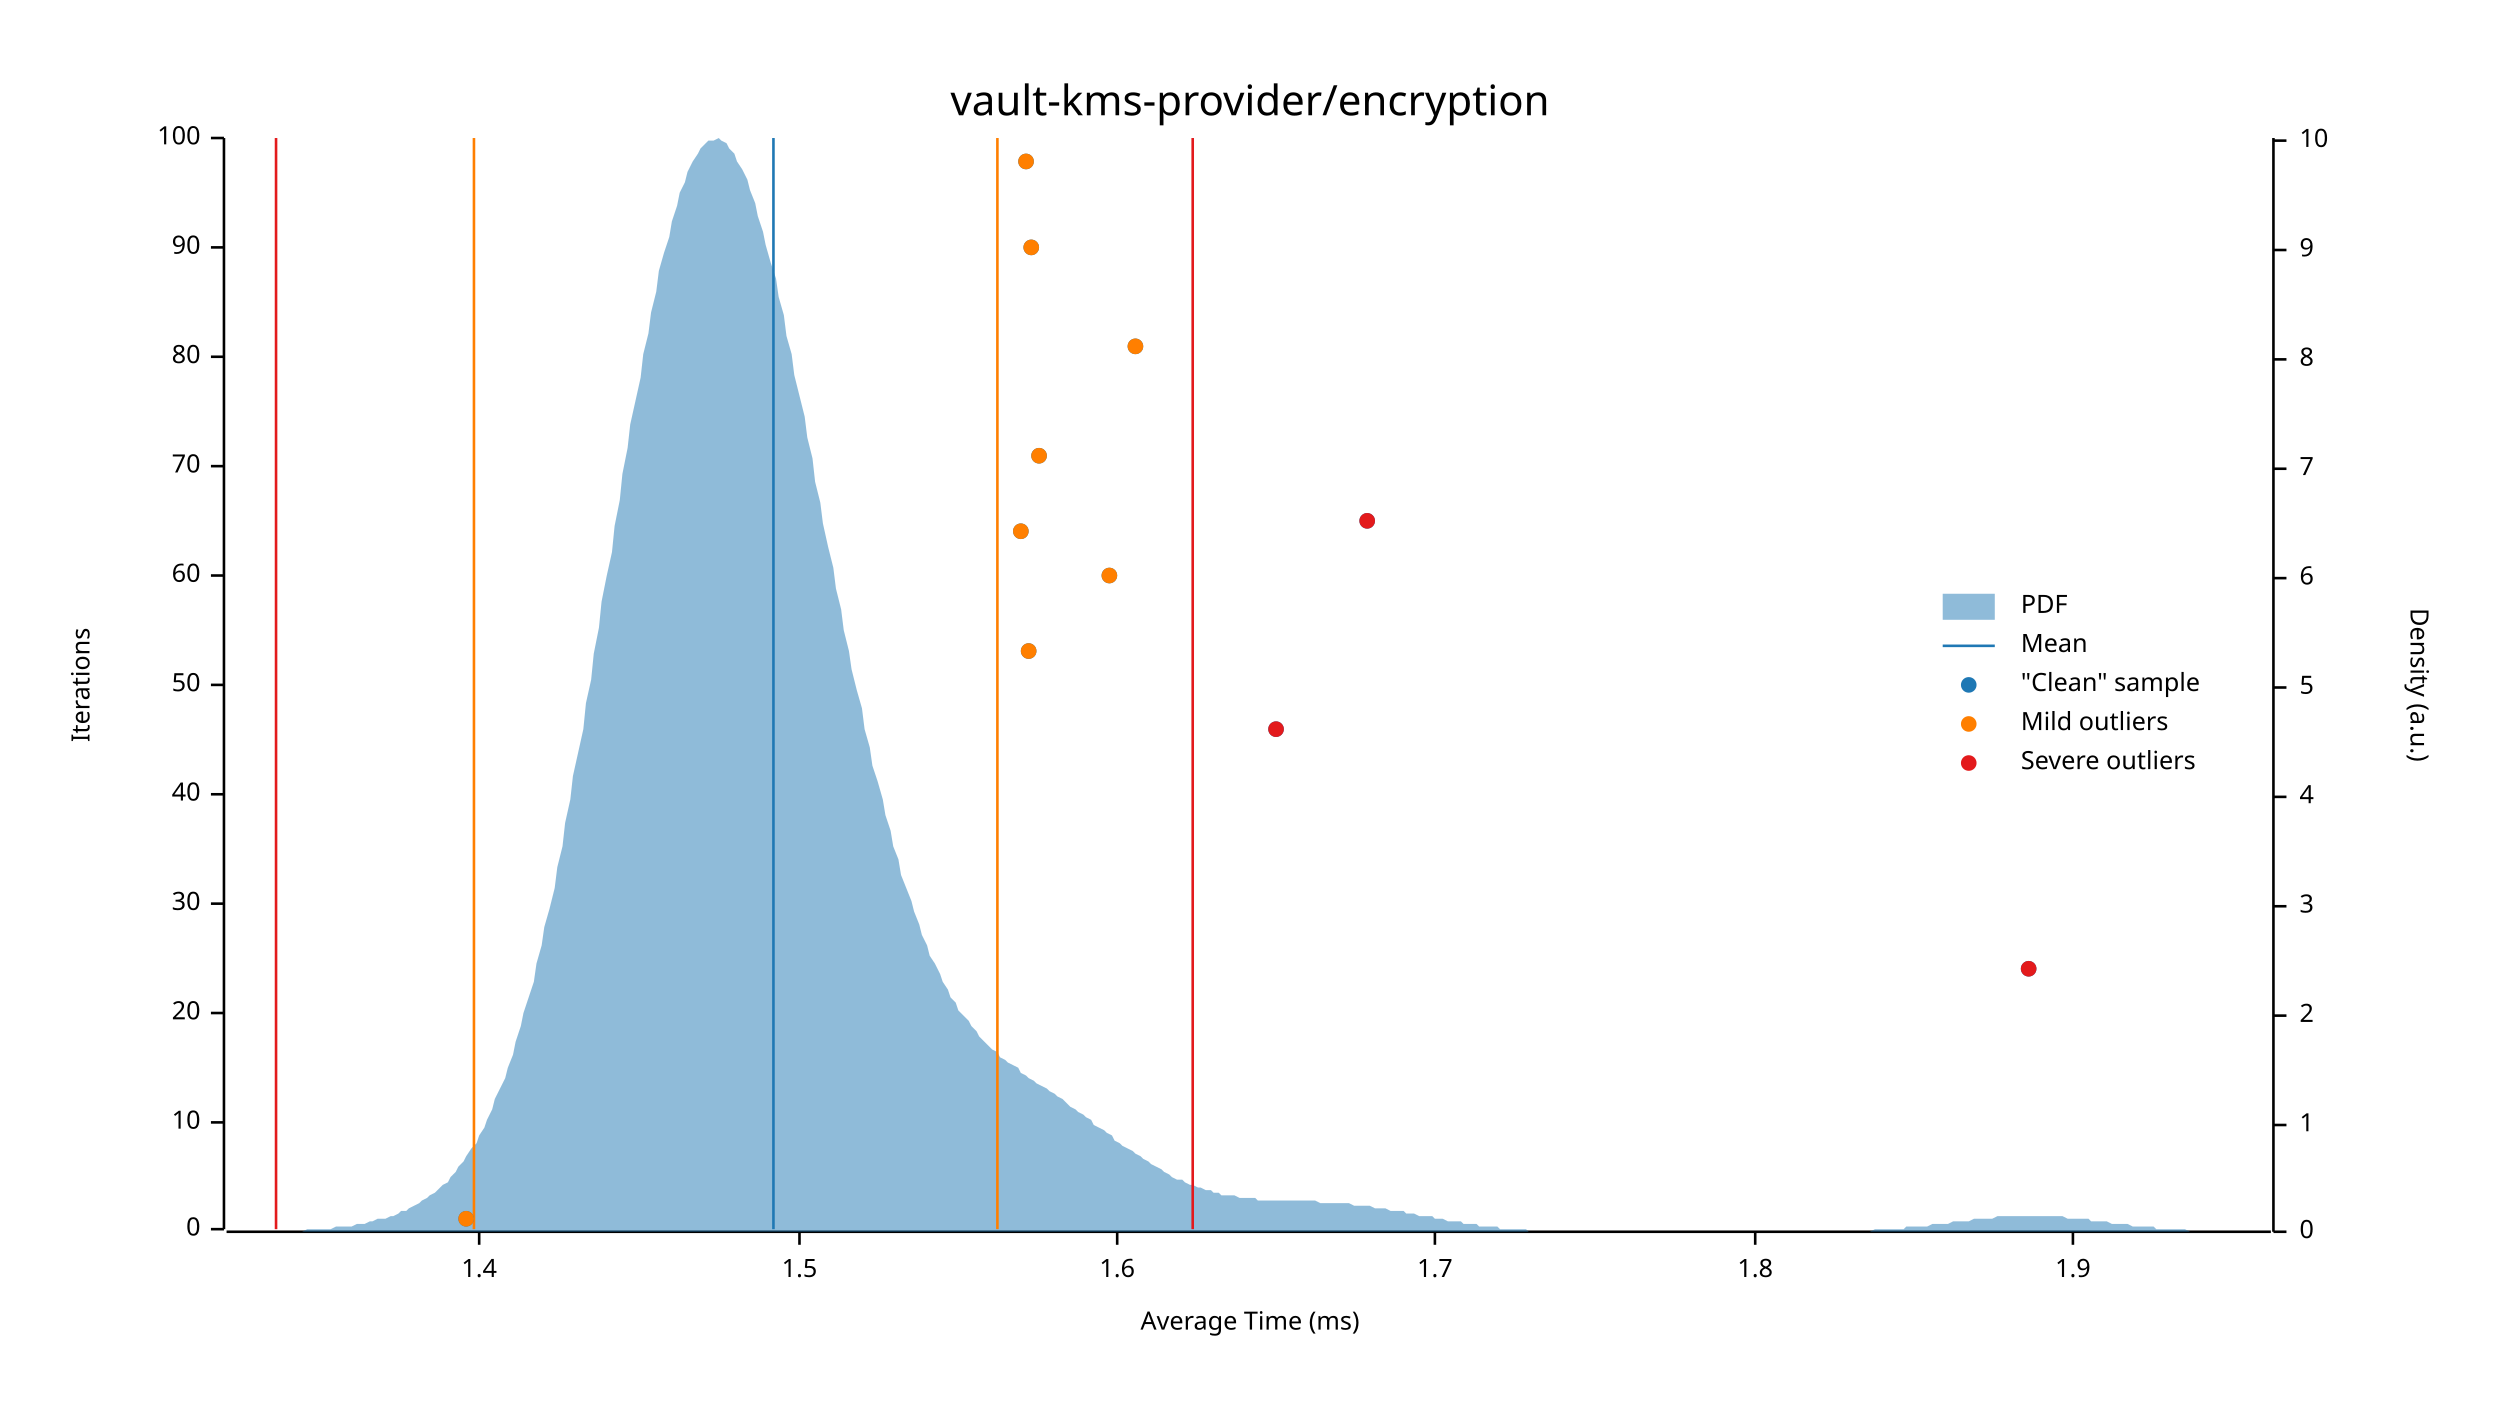
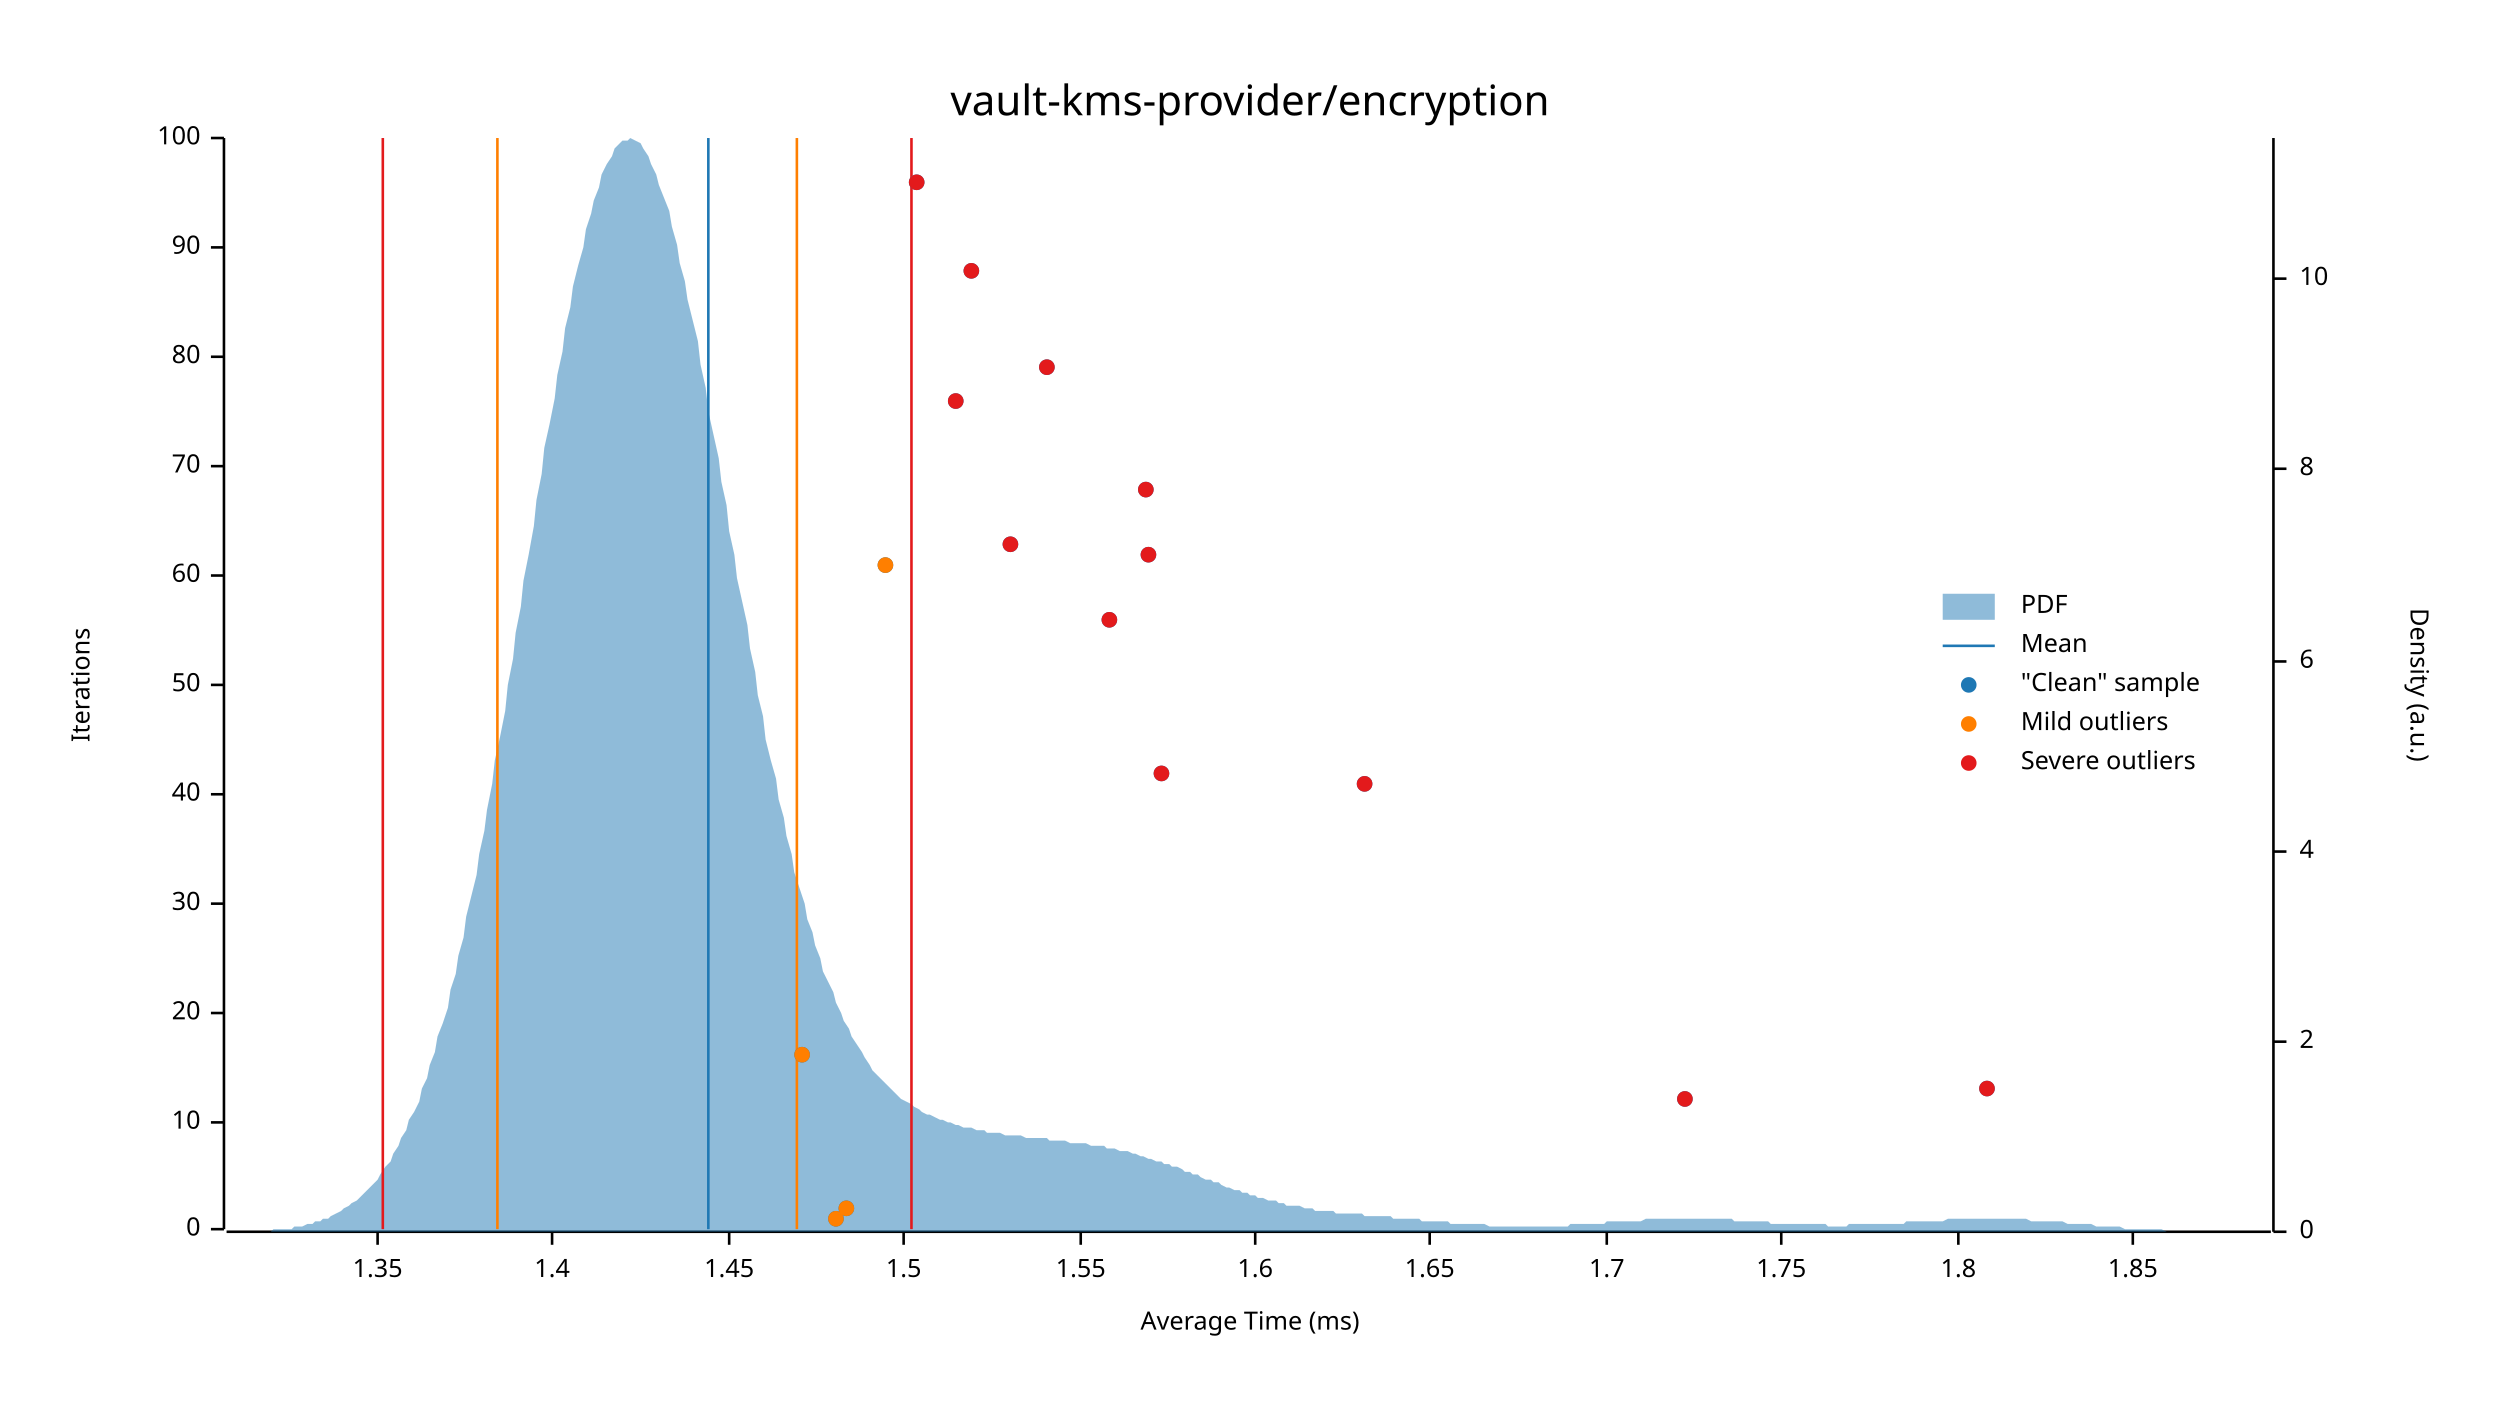
<svg xmlns="http://www.w3.org/2000/svg" width="960" height="540" viewBox="0 0 960 540">
  <text x="480" y="32" dy="0.76em" text-anchor="middle" font-family="sans-serif" font-size="16.129" opacity="1" fill="#000000">
vault-kms-provider/encryption
</text>
  <text x="27" y="263" dy="0.76em" text-anchor="middle" font-family="sans-serif" font-size="9.677" opacity="1" fill="#000000" transform="rotate(270, 27, 263)">
Iterations
</text>
  <text x="480" y="513" dy="-0.5ex" text-anchor="middle" font-family="sans-serif" font-size="9.677" opacity="1" fill="#000000">
Average Time (ms)
</text>
  <polyline fill="none" opacity="1" stroke="#000000" stroke-width="1" points="86,53 86,472 " />
  <text x="77" y="472" dy="0.5ex" text-anchor="end" font-family="sans-serif" font-size="9.677" opacity="1" fill="#000000">
0
</text>
  <polyline fill="none" opacity="1" stroke="#000000" stroke-width="1" points="81,472 86,472 " />
  <text x="77" y="431" dy="0.5ex" text-anchor="end" font-family="sans-serif" font-size="9.677" opacity="1" fill="#000000">
10
</text>
  <polyline fill="none" opacity="1" stroke="#000000" stroke-width="1" points="81,431 86,431 " />
  <text x="77" y="389" dy="0.5ex" text-anchor="end" font-family="sans-serif" font-size="9.677" opacity="1" fill="#000000">
20
</text>
  <polyline fill="none" opacity="1" stroke="#000000" stroke-width="1" points="81,389 86,389 " />
  <text x="77" y="347" dy="0.5ex" text-anchor="end" font-family="sans-serif" font-size="9.677" opacity="1" fill="#000000">
30
</text>
  <polyline fill="none" opacity="1" stroke="#000000" stroke-width="1" points="81,347 86,347 " />
  <text x="77" y="305" dy="0.5ex" text-anchor="end" font-family="sans-serif" font-size="9.677" opacity="1" fill="#000000">
40
</text>
  <polyline fill="none" opacity="1" stroke="#000000" stroke-width="1" points="81,305 86,305 " />
  <text x="77" y="263" dy="0.5ex" text-anchor="end" font-family="sans-serif" font-size="9.677" opacity="1" fill="#000000">
50
</text>
  <polyline fill="none" opacity="1" stroke="#000000" stroke-width="1" points="81,263 86,263 " />
  <text x="77" y="221" dy="0.5ex" text-anchor="end" font-family="sans-serif" font-size="9.677" opacity="1" fill="#000000">
60
</text>
  <polyline fill="none" opacity="1" stroke="#000000" stroke-width="1" points="81,221 86,221 " />
  <text x="77" y="179" dy="0.5ex" text-anchor="end" font-family="sans-serif" font-size="9.677" opacity="1" fill="#000000">
70
</text>
  <polyline fill="none" opacity="1" stroke="#000000" stroke-width="1" points="81,179 86,179 " />
  <text x="77" y="137" dy="0.5ex" text-anchor="end" font-family="sans-serif" font-size="9.677" opacity="1" fill="#000000">
80
</text>
  <polyline fill="none" opacity="1" stroke="#000000" stroke-width="1" points="81,137 86,137 " />
  <text x="77" y="95" dy="0.5ex" text-anchor="end" font-family="sans-serif" font-size="9.677" opacity="1" fill="#000000">
90
</text>
  <polyline fill="none" opacity="1" stroke="#000000" stroke-width="1" points="81,95 86,95 " />
  <text x="77" y="53" dy="0.5ex" text-anchor="end" font-family="sans-serif" font-size="9.677" opacity="1" fill="#000000">
100
</text>
  <polyline fill="none" opacity="1" stroke="#000000" stroke-width="1" points="81,53 86,53 " />
  <polyline fill="none" opacity="1" stroke="#000000" stroke-width="1" points="87,473 872,473 " />
-   <text x="184" y="483" dy="0.76em" text-anchor="middle" font-family="sans-serif" font-size="9.677" opacity="1" fill="#000000">
+   <text x="145" y="483" dy="0.76em" text-anchor="middle" font-family="sans-serif" font-size="9.677" opacity="1" fill="#000000">
+ 1.35
+ </text>
+   <polyline fill="none" opacity="1" stroke="#000000" stroke-width="1" points="145,473 145,478 " />
+   <text x="212" y="483" dy="0.76em" text-anchor="middle" font-family="sans-serif" font-size="9.677" opacity="1" fill="#000000">
1.4
</text>
-   <polyline fill="none" opacity="1" stroke="#000000" stroke-width="1" points="184,473 184,478 " />
-   <text x="307" y="483" dy="0.76em" text-anchor="middle" font-family="sans-serif" font-size="9.677" opacity="1" fill="#000000">
+   <polyline fill="none" opacity="1" stroke="#000000" stroke-width="1" points="212,473 212,478 " />
+   <text x="280" y="483" dy="0.76em" text-anchor="middle" font-family="sans-serif" font-size="9.677" opacity="1" fill="#000000">
+ 1.45
+ </text>
+   <polyline fill="none" opacity="1" stroke="#000000" stroke-width="1" points="280,473 280,478 " />
+   <text x="347" y="483" dy="0.76em" text-anchor="middle" font-family="sans-serif" font-size="9.677" opacity="1" fill="#000000">
1.5
</text>
-   <polyline fill="none" opacity="1" stroke="#000000" stroke-width="1" points="307,473 307,478 " />
-   <text x="429" y="483" dy="0.76em" text-anchor="middle" font-family="sans-serif" font-size="9.677" opacity="1" fill="#000000">
+   <polyline fill="none" opacity="1" stroke="#000000" stroke-width="1" points="347,473 347,478 " />
+   <text x="415" y="483" dy="0.76em" text-anchor="middle" font-family="sans-serif" font-size="9.677" opacity="1" fill="#000000">
+ 1.55
+ </text>
+   <polyline fill="none" opacity="1" stroke="#000000" stroke-width="1" points="415,473 415,478 " />
+   <text x="482" y="483" dy="0.76em" text-anchor="middle" font-family="sans-serif" font-size="9.677" opacity="1" fill="#000000">
1.6
</text>
-   <polyline fill="none" opacity="1" stroke="#000000" stroke-width="1" points="429,473 429,478 " />
-   <text x="551" y="483" dy="0.76em" text-anchor="middle" font-family="sans-serif" font-size="9.677" opacity="1" fill="#000000">
+   <polyline fill="none" opacity="1" stroke="#000000" stroke-width="1" points="482,473 482,478 " />
+   <text x="549" y="483" dy="0.76em" text-anchor="middle" font-family="sans-serif" font-size="9.677" opacity="1" fill="#000000">
+ 1.65
+ </text>
+   <polyline fill="none" opacity="1" stroke="#000000" stroke-width="1" points="549,473 549,478 " />
+   <text x="617" y="483" dy="0.76em" text-anchor="middle" font-family="sans-serif" font-size="9.677" opacity="1" fill="#000000">
1.7
</text>
-   <polyline fill="none" opacity="1" stroke="#000000" stroke-width="1" points="551,473 551,478 " />
-   <text x="674" y="483" dy="0.76em" text-anchor="middle" font-family="sans-serif" font-size="9.677" opacity="1" fill="#000000">
+   <polyline fill="none" opacity="1" stroke="#000000" stroke-width="1" points="617,473 617,478 " />
+   <text x="684" y="483" dy="0.76em" text-anchor="middle" font-family="sans-serif" font-size="9.677" opacity="1" fill="#000000">
+ 1.75
+ </text>
+   <polyline fill="none" opacity="1" stroke="#000000" stroke-width="1" points="684,473 684,478 " />
+   <text x="752" y="483" dy="0.76em" text-anchor="middle" font-family="sans-serif" font-size="9.677" opacity="1" fill="#000000">
1.8
</text>
-   <polyline fill="none" opacity="1" stroke="#000000" stroke-width="1" points="674,473 674,478 " />
-   <text x="796" y="483" dy="0.76em" text-anchor="middle" font-family="sans-serif" font-size="9.677" opacity="1" fill="#000000">
- 1.9
+   <polyline fill="none" opacity="1" stroke="#000000" stroke-width="1" points="752,473 752,478 " />
+   <text x="819" y="483" dy="0.76em" text-anchor="middle" font-family="sans-serif" font-size="9.677" opacity="1" fill="#000000">
+ 1.85
</text>
-   <polyline fill="none" opacity="1" stroke="#000000" stroke-width="1" points="796,473 796,478 " />
+   <polyline fill="none" opacity="1" stroke="#000000" stroke-width="1" points="819,473 819,478 " />
  <text x="933" y="263" dy="0.76em" text-anchor="middle" font-family="sans-serif" font-size="9.677" opacity="1" fill="#000000" transform="rotate(90, 933, 263)">
Density (a.u.)
</text>
  <polyline fill="none" opacity="1" stroke="#000000" stroke-width="1" points="873,53 873,473 " />
  <text x="883" y="473" dy="0.5ex" text-anchor="start" font-family="sans-serif" font-size="9.677" opacity="1" fill="#000000">
0
</text>
  <polyline fill="none" opacity="1" stroke="#000000" stroke-width="1" points="873,473 878,473 " />
-   <text x="883" y="432" dy="0.5ex" text-anchor="start" font-family="sans-serif" font-size="9.677" opacity="1" fill="#000000">
- 1
- </text>
-   <polyline fill="none" opacity="1" stroke="#000000" stroke-width="1" points="873,432 878,432 " />
-   <text x="883" y="390" dy="0.5ex" text-anchor="start" font-family="sans-serif" font-size="9.677" opacity="1" fill="#000000">
+   <text x="883" y="400" dy="0.5ex" text-anchor="start" font-family="sans-serif" font-size="9.677" opacity="1" fill="#000000">
2
</text>
-   <polyline fill="none" opacity="1" stroke="#000000" stroke-width="1" points="873,390 878,390 " />
-   <text x="883" y="348" dy="0.5ex" text-anchor="start" font-family="sans-serif" font-size="9.677" opacity="1" fill="#000000">
- 3
- </text>
-   <polyline fill="none" opacity="1" stroke="#000000" stroke-width="1" points="873,348 878,348 " />
-   <text x="883" y="306" dy="0.5ex" text-anchor="start" font-family="sans-serif" font-size="9.677" opacity="1" fill="#000000">
+   <polyline fill="none" opacity="1" stroke="#000000" stroke-width="1" points="873,400 878,400 " />
+   <text x="883" y="327" dy="0.5ex" text-anchor="start" font-family="sans-serif" font-size="9.677" opacity="1" fill="#000000">
4
</text>
-   <polyline fill="none" opacity="1" stroke="#000000" stroke-width="1" points="873,306 878,306 " />
-   <text x="883" y="264" dy="0.5ex" text-anchor="start" font-family="sans-serif" font-size="9.677" opacity="1" fill="#000000">
- 5
- </text>
-   <polyline fill="none" opacity="1" stroke="#000000" stroke-width="1" points="873,264 878,264 " />
-   <text x="883" y="222" dy="0.5ex" text-anchor="start" font-family="sans-serif" font-size="9.677" opacity="1" fill="#000000">
+   <polyline fill="none" opacity="1" stroke="#000000" stroke-width="1" points="873,327 878,327 " />
+   <text x="883" y="254" dy="0.5ex" text-anchor="start" font-family="sans-serif" font-size="9.677" opacity="1" fill="#000000">
6
</text>
-   <polyline fill="none" opacity="1" stroke="#000000" stroke-width="1" points="873,222 878,222 " />
+   <polyline fill="none" opacity="1" stroke="#000000" stroke-width="1" points="873,254 878,254 " />
  <text x="883" y="180" dy="0.5ex" text-anchor="start" font-family="sans-serif" font-size="9.677" opacity="1" fill="#000000">
- 7
+ 8
</text>
  <polyline fill="none" opacity="1" stroke="#000000" stroke-width="1" points="873,180 878,180 " />
-   <text x="883" y="138" dy="0.5ex" text-anchor="start" font-family="sans-serif" font-size="9.677" opacity="1" fill="#000000">
- 8
- </text>
-   <polyline fill="none" opacity="1" stroke="#000000" stroke-width="1" points="873,138 878,138 " />
-   <text x="883" y="96" dy="0.5ex" text-anchor="start" font-family="sans-serif" font-size="9.677" opacity="1" fill="#000000">
- 9
- </text>
-   <polyline fill="none" opacity="1" stroke="#000000" stroke-width="1" points="873,96 878,96 " />
-   <text x="883" y="54" dy="0.5ex" text-anchor="start" font-family="sans-serif" font-size="9.677" opacity="1" fill="#000000">
+   <text x="883" y="107" dy="0.5ex" text-anchor="start" font-family="sans-serif" font-size="9.677" opacity="1" fill="#000000">
10
</text>
-   <polyline fill="none" opacity="1" stroke="#000000" stroke-width="1" points="873,54 878,54 " />
-   <polygon opacity="0.5" fill="#1F78B4" points="87,473 88,473 90,473 91,473 93,473 94,473 96,473 98,473 99,473 101,473 102,473 104,473 105,473 107,473 109,473 110,473 112,473 113,473 115,473 116,473 118,472 120,472 121,472 123,472 124,472 126,472 127,472 129,471 131,471 132,471 134,471 135,471 137,470 138,470 140,470 142,469 143,469 145,468 146,468 148,468 150,467 151,467 153,466 154,465 156,465 157,464 159,463 161,462 162,461 164,460 165,459 167,458 168,457 170,455 172,454 173,452 175,450 176,448 178,446 179,444 181,441 183,439 184,436 186,433 187,430 189,426 190,422 192,418 194,414 195,410 197,405 198,400 200,394 201,389 203,383 205,377 206,370 208,363 209,356 211,349 213,341 214,333 216,325 217,316 219,307 220,298 222,289 224,280 225,270 227,261 228,251 230,241 231,231 233,221 235,212 236,202 238,192 239,182 241,172 242,163 244,154 246,145 247,136 249,128 250,120 252,112 253,104 255,97 257,91 258,85 260,79 261,74 263,70 264,66 266,62 268,59 269,57 271,55 272,54 274,54 276,53 277,54 279,55 280,57 282,59 283,62 285,65 287,69 288,73 290,78 291,83 293,89 294,94 296,101 298,107 299,114 301,121 302,129 304,136 305,144 307,152 309,160 310,168 312,176 313,185 315,193 316,201 318,210 320,218 321,226 323,234 324,242 326,250 327,257 329,265 331,272 332,280 334,287 335,294 337,300 339,307 340,313 342,319 343,325 345,330 346,336 348,341 350,346 351,350 353,355 354,359 356,363 357,367 359,370 361,374 362,377 364,380 365,383 367,385 368,388 370,390 372,392 373,394 375,396 376,398 378,400 379,401 381,403 383,404 384,406 386,407 387,408 389,409 391,410 392,412 394,413 395,414 397,415 398,416 400,417 402,418 403,419 405,420 406,421 408,422 409,423 411,425 413,426 414,427 416,428 417,429 419,430 420,432 422,433 424,434 425,435 427,436 428,438 430,439 431,440 433,441 435,442 436,443 438,444 439,445 441,446 442,447 444,448 446,449 447,450 449,451 450,452 452,453 454,453 455,454 457,455 458,455 460,456 461,456 463,457 465,457 466,458 468,458 469,459 471,459 472,459 474,459 476,460 477,460 479,460 480,460 482,460 483,461 485,461 487,461 488,461 490,461 491,461 493,461 494,461 496,461 498,461 499,461 501,461 502,461 504,461 505,461 507,462 509,462 510,462 512,462 513,462 515,462 517,462 518,462 520,463 521,463 523,463 524,463 526,463 528,464 529,464 531,464 532,464 534,465 535,465 537,465 539,465 540,466 542,466 543,466 545,467 546,467 548,467 550,467 551,468 553,468 554,468 556,469 557,469 559,469 561,469 562,470 564,470 565,470 567,470 568,471 570,471 572,471 573,471 575,471 576,472 578,472 580,472 581,472 583,472 584,472 586,472 587,473 589,473 591,473 592,473 594,473 595,473 597,473 598,473 600,473 602,473 603,473 605,473 606,473 608,473 609,473 611,473 613,473 614,473 616,473 617,473 619,473 620,473 622,473 624,473 625,473 627,473 628,473 630,473 632,473 633,473 635,473 636,473 638,473 639,473 641,473 643,473 644,473 646,473 647,473 649,473 650,473 652,473 654,473 655,473 657,473 658,473 660,473 661,473 663,473 665,473 666,473 668,473 669,473 671,473 672,473 674,473 676,473 677,473 679,473 680,473 682,473 683,473 685,473 687,473 688,473 690,473 691,473 693,473 695,473 696,473 698,473 699,473 701,473 702,473 704,473 706,473 707,473 709,473 710,473 712,473 713,473 715,473 717,473 718,473 720,472 721,472 723,472 724,472 726,472 728,472 729,472 731,472 732,471 734,471 735,471 737,471 739,471 740,471 742,470 743,470 745,470 746,470 748,470 750,469 751,469 753,469 754,469 756,469 758,468 759,468 761,468 762,468 764,468 765,468 767,467 769,467 770,467 772,467 773,467 775,467 776,467 778,467 780,467 781,467 783,467 784,467 786,467 787,467 789,467 791,467 792,467 794,468 795,468 797,468 798,468 800,468 802,468 803,469 805,469 806,469 808,469 809,469 811,470 813,470 814,470 816,470 817,470 819,471 821,471 822,471 824,471 825,471 827,471 828,472 830,472 832,472 833,472 835,472 836,472 838,472 839,472 841,473 843,473 844,473 846,473 847,473 849,473 850,473 852,473 854,473 855,473 857,473 858,473 860,473 861,473 863,473 865,473 866,473 868,473 869,473 871,473 873,473 873,473 87,473 " />
-   <polyline fill="none" opacity="1" stroke="#1F78B4" stroke-width="1" points="297,472 297,53 " />
-   <polyline fill="none" opacity="1" stroke="#FF7F00" stroke-width="1" points="182,472 182,53 " />
-   <polyline fill="none" opacity="1" stroke="#FF7F00" stroke-width="1" points="383,472 383,53 " />
-   <polyline fill="none" opacity="1" stroke="#E31A1C" stroke-width="1" points="106,472 106,53 " />
-   <polyline fill="none" opacity="1" stroke="#E31A1C" stroke-width="1" points="458,472 458,53 " />
-   <circle cx="179" cy="468" r="3" opacity="1" fill="#1F78B4" stroke="none" stroke-width="1" />
-   <circle cx="779" cy="372" r="3" opacity="1" fill="#1F78B4" stroke="none" stroke-width="1" />
-   <circle cx="490" cy="280" r="3" opacity="1" fill="#1F78B4" stroke="none" stroke-width="1" />
-   <circle cx="395" cy="250" r="3" opacity="1" fill="#1F78B4" stroke="none" stroke-width="1" />
-   <circle cx="426" cy="221" r="3" opacity="1" fill="#1F78B4" stroke="none" stroke-width="1" />
-   <circle cx="392" cy="204" r="3" opacity="1" fill="#1F78B4" stroke="none" stroke-width="1" />
-   <circle cx="525" cy="200" r="3" opacity="1" fill="#1F78B4" stroke="none" stroke-width="1" />
-   <circle cx="399" cy="175" r="3" opacity="1" fill="#1F78B4" stroke="none" stroke-width="1" />
-   <circle cx="436" cy="133" r="3" opacity="1" fill="#1F78B4" stroke="none" stroke-width="1" />
-   <circle cx="396" cy="95" r="3" opacity="1" fill="#1F78B4" stroke="none" stroke-width="1" />
-   <circle cx="394" cy="62" r="3" opacity="1" fill="#1F78B4" stroke="none" stroke-width="1" />
-   <circle cx="179" cy="468" r="3" opacity="1" fill="#FF7F00" stroke="none" stroke-width="1" />
-   <circle cx="395" cy="250" r="3" opacity="1" fill="#FF7F00" stroke="none" stroke-width="1" />
-   <circle cx="426" cy="221" r="3" opacity="1" fill="#FF7F00" stroke="none" stroke-width="1" />
-   <circle cx="392" cy="204" r="3" opacity="1" fill="#FF7F00" stroke="none" stroke-width="1" />
-   <circle cx="399" cy="175" r="3" opacity="1" fill="#FF7F00" stroke="none" stroke-width="1" />
-   <circle cx="436" cy="133" r="3" opacity="1" fill="#FF7F00" stroke="none" stroke-width="1" />
-   <circle cx="396" cy="95" r="3" opacity="1" fill="#FF7F00" stroke="none" stroke-width="1" />
-   <circle cx="394" cy="62" r="3" opacity="1" fill="#FF7F00" stroke="none" stroke-width="1" />
-   <circle cx="779" cy="372" r="3" opacity="1" fill="#E31A1C" stroke="none" stroke-width="1" />
-   <circle cx="490" cy="280" r="3" opacity="1" fill="#E31A1C" stroke="none" stroke-width="1" />
-   <circle cx="525" cy="200" r="3" opacity="1" fill="#E31A1C" stroke="none" stroke-width="1" />
+   <polyline fill="none" opacity="1" stroke="#000000" stroke-width="1" points="873,107 878,107 " />
+   <polygon opacity="0.5" fill="#1F78B4" points="87,473 88,473 90,473 91,473 93,473 94,473 96,473 98,473 99,473 101,473 102,473 104,473 105,472 107,472 109,472 110,472 112,472 113,471 115,471 116,471 118,470 120,470 121,469 123,469 124,468 126,468 127,467 129,466 131,465 132,464 134,463 135,462 137,461 138,460 140,458 142,456 143,455 145,453 146,451 148,448 150,446 151,443 153,440 154,437 156,434 157,430 159,427 161,423 162,418 164,414 165,409 167,404 168,398 170,393 172,387 173,380 175,374 176,367 178,360 179,352 181,344 183,336 184,328 186,319 187,311 189,301 190,292 192,283 194,273 195,263 197,253 198,243 200,233 201,223 203,213 205,202 206,192 208,182 209,172 211,163 213,153 214,144 216,135 217,126 219,118 220,110 222,102 224,95 225,88 227,82 228,77 230,72 231,67 233,63 235,60 236,57 238,55 239,54 241,54 242,53 244,54 246,55 247,57 249,60 250,63 252,67 253,71 255,76 257,81 258,87 260,94 261,101 263,108 264,115 266,123 268,131 269,140 271,149 272,158 274,167 276,176 277,185 279,194 280,204 282,213 283,222 285,231 287,240 288,249 290,258 291,267 293,275 294,284 296,292 298,299 299,307 301,314 302,321 304,328 305,335 307,341 309,347 310,353 312,358 313,363 315,368 316,373 318,377 320,381 321,385 323,389 324,392 326,395 327,398 329,401 331,404 332,406 334,409 335,411 337,413 339,415 340,416 342,418 343,419 345,421 346,422 348,423 350,424 351,425 353,426 354,427 356,428 357,428 359,429 361,430 362,430 364,431 365,431 367,432 368,432 370,433 372,433 373,433 375,434 376,434 378,434 379,435 381,435 383,435 384,435 386,436 387,436 389,436 391,436 392,436 394,437 395,437 397,437 398,437 400,437 402,437 403,438 405,438 406,438 408,438 409,438 411,439 413,439 414,439 416,439 417,439 419,440 420,440 422,440 424,440 425,441 427,441 428,441 430,442 431,442 433,442 435,443 436,443 438,444 439,444 441,445 442,445 444,446 446,446 447,447 449,447 450,448 452,448 454,449 455,450 457,450 458,451 460,451 461,452 463,453 465,453 466,454 468,454 469,455 471,456 472,456 474,457 476,457 477,458 479,458 480,459 482,459 483,460 485,460 487,461 488,461 490,461 491,462 493,462 494,463 496,463 498,463 499,463 501,464 502,464 504,464 505,465 507,465 509,465 510,465 512,465 513,466 515,466 517,466 518,466 520,466 521,466 523,466 524,467 526,467 528,467 529,467 531,467 532,467 534,467 535,468 537,468 539,468 540,468 542,468 543,468 545,468 546,469 548,469 550,469 551,469 553,469 554,469 556,469 557,470 559,470 561,470 562,470 564,470 565,470 567,470 568,470 570,470 572,471 573,471 575,471 576,471 578,471 580,471 581,471 583,471 584,471 586,471 587,471 589,471 591,471 592,471 594,471 595,471 597,471 598,471 600,471 602,471 603,470 605,470 606,470 608,470 609,470 611,470 613,470 614,470 616,470 617,469 619,469 620,469 622,469 624,469 625,469 627,469 628,469 630,469 632,468 633,468 635,468 636,468 638,468 639,468 641,468 643,468 644,468 646,468 647,468 649,468 650,468 652,468 654,468 655,468 657,468 658,468 660,468 661,468 663,468 665,468 666,469 668,469 669,469 671,469 672,469 674,469 676,469 677,469 679,469 680,470 682,470 683,470 685,470 687,470 688,470 690,470 691,470 693,470 695,470 696,470 698,470 699,470 701,470 702,471 704,471 706,471 707,471 709,471 710,470 712,470 713,470 715,470 717,470 718,470 720,470 721,470 723,470 724,470 726,470 728,470 729,470 731,470 732,469 734,469 735,469 737,469 739,469 740,469 742,469 743,469 745,469 746,469 748,468 750,468 751,468 753,468 754,468 756,468 758,468 759,468 761,468 762,468 764,468 765,468 767,468 769,468 770,468 772,468 773,468 775,468 776,468 778,468 780,469 781,469 783,469 784,469 786,469 787,469 789,469 791,469 792,469 794,470 795,470 797,470 798,470 800,470 802,470 803,470 805,471 806,471 808,471 809,471 811,471 813,471 814,471 816,472 817,472 819,472 821,472 822,472 824,472 825,472 827,472 828,472 830,472 832,473 833,473 835,473 836,473 838,473 839,473 841,473 843,473 844,473 846,473 847,473 849,473 850,473 852,473 854,473 855,473 857,473 858,473 860,473 861,473 863,473 865,473 866,473 868,473 869,473 871,473 873,473 873,473 87,473 " />
+   <polyline fill="none" opacity="1" stroke="#1F78B4" stroke-width="1" points="272,472 272,53 " />
+   <polyline fill="none" opacity="1" stroke="#FF7F00" stroke-width="1" points="191,472 191,53 " />
+   <polyline fill="none" opacity="1" stroke="#FF7F00" stroke-width="1" points="306,472 306,53 " />
+   <polyline fill="none" opacity="1" stroke="#E31A1C" stroke-width="1" points="147,472 147,53 " />
+   <polyline fill="none" opacity="1" stroke="#E31A1C" stroke-width="1" points="350,472 350,53 " />
+   <circle cx="321" cy="468" r="3" opacity="1" fill="#1F78B4" stroke="none" stroke-width="1" />
+   <circle cx="325" cy="464" r="3" opacity="1" fill="#1F78B4" stroke="none" stroke-width="1" />
+   <circle cx="647" cy="422" r="3" opacity="1" fill="#1F78B4" stroke="none" stroke-width="1" />
+   <circle cx="763" cy="418" r="3" opacity="1" fill="#1F78B4" stroke="none" stroke-width="1" />
+   <circle cx="308" cy="405" r="3" opacity="1" fill="#1F78B4" stroke="none" stroke-width="1" />
+   <circle cx="524" cy="301" r="3" opacity="1" fill="#1F78B4" stroke="none" stroke-width="1" />
+   <circle cx="446" cy="297" r="3" opacity="1" fill="#1F78B4" stroke="none" stroke-width="1" />
+   <circle cx="426" cy="238" r="3" opacity="1" fill="#1F78B4" stroke="none" stroke-width="1" />
+   <circle cx="340" cy="217" r="3" opacity="1" fill="#1F78B4" stroke="none" stroke-width="1" />
+   <circle cx="441" cy="213" r="3" opacity="1" fill="#1F78B4" stroke="none" stroke-width="1" />
+   <circle cx="388" cy="209" r="3" opacity="1" fill="#1F78B4" stroke="none" stroke-width="1" />
+   <circle cx="440" cy="188" r="3" opacity="1" fill="#1F78B4" stroke="none" stroke-width="1" />
+   <circle cx="367" cy="154" r="3" opacity="1" fill="#1F78B4" stroke="none" stroke-width="1" />
+   <circle cx="402" cy="141" r="3" opacity="1" fill="#1F78B4" stroke="none" stroke-width="1" />
+   <circle cx="373" cy="104" r="3" opacity="1" fill="#1F78B4" stroke="none" stroke-width="1" />
+   <circle cx="352" cy="70" r="3" opacity="1" fill="#1F78B4" stroke="none" stroke-width="1" />
+   <circle cx="321" cy="468" r="3" opacity="1" fill="#FF7F00" stroke="none" stroke-width="1" />
+   <circle cx="325" cy="464" r="3" opacity="1" fill="#FF7F00" stroke="none" stroke-width="1" />
+   <circle cx="308" cy="405" r="3" opacity="1" fill="#FF7F00" stroke="none" stroke-width="1" />
+   <circle cx="340" cy="217" r="3" opacity="1" fill="#FF7F00" stroke="none" stroke-width="1" />
+   <circle cx="647" cy="422" r="3" opacity="1" fill="#E31A1C" stroke="none" stroke-width="1" />
+   <circle cx="763" cy="418" r="3" opacity="1" fill="#E31A1C" stroke="none" stroke-width="1" />
+   <circle cx="524" cy="301" r="3" opacity="1" fill="#E31A1C" stroke="none" stroke-width="1" />
+   <circle cx="446" cy="297" r="3" opacity="1" fill="#E31A1C" stroke="none" stroke-width="1" />
+   <circle cx="426" cy="238" r="3" opacity="1" fill="#E31A1C" stroke="none" stroke-width="1" />
+   <circle cx="441" cy="213" r="3" opacity="1" fill="#E31A1C" stroke="none" stroke-width="1" />
+   <circle cx="388" cy="209" r="3" opacity="1" fill="#E31A1C" stroke="none" stroke-width="1" />
+   <circle cx="440" cy="188" r="3" opacity="1" fill="#E31A1C" stroke="none" stroke-width="1" />
+   <circle cx="367" cy="154" r="3" opacity="1" fill="#E31A1C" stroke="none" stroke-width="1" />
+   <circle cx="402" cy="141" r="3" opacity="1" fill="#E31A1C" stroke="none" stroke-width="1" />
+   <circle cx="373" cy="104" r="3" opacity="1" fill="#E31A1C" stroke="none" stroke-width="1" />
+   <circle cx="352" cy="70" r="3" opacity="1" fill="#E31A1C" stroke="none" stroke-width="1" />
  <text x="776" y="228" dy="0.76em" text-anchor="start" font-family="sans-serif" font-size="9.677" opacity="1" fill="#000000">
PDF
</text>
  <text x="776" y="243" dy="0.76em" text-anchor="start" font-family="sans-serif" font-size="9.677" opacity="1" fill="#000000">
Mean
</text>
  <text x="776" y="258" dy="0.76em" text-anchor="start" font-family="sans-serif" font-size="9.677" opacity="1" fill="#000000">
"Clean" sample
</text>
  <text x="776" y="273" dy="0.76em" text-anchor="start" font-family="sans-serif" font-size="9.677" opacity="1" fill="#000000">
Mild outliers
</text>
  <text x="776" y="288" dy="0.76em" text-anchor="start" font-family="sans-serif" font-size="9.677" opacity="1" fill="#000000">
Severe outliers
</text>
  <rect x="746" y="228" width="20" height="10" opacity="0.5" fill="#1F78B4" stroke="none" />
  <polyline fill="none" opacity="1" stroke="#1F78B4" stroke-width="1" points="746,248 766,248 " />
  <circle cx="756" cy="263" r="3" opacity="1" fill="#1F78B4" stroke="none" stroke-width="1" />
  <circle cx="756" cy="278" r="3" opacity="1" fill="#FF7F00" stroke="none" stroke-width="1" />
  <circle cx="756" cy="293" r="3" opacity="1" fill="#E31A1C" stroke="none" stroke-width="1" />
</svg>
